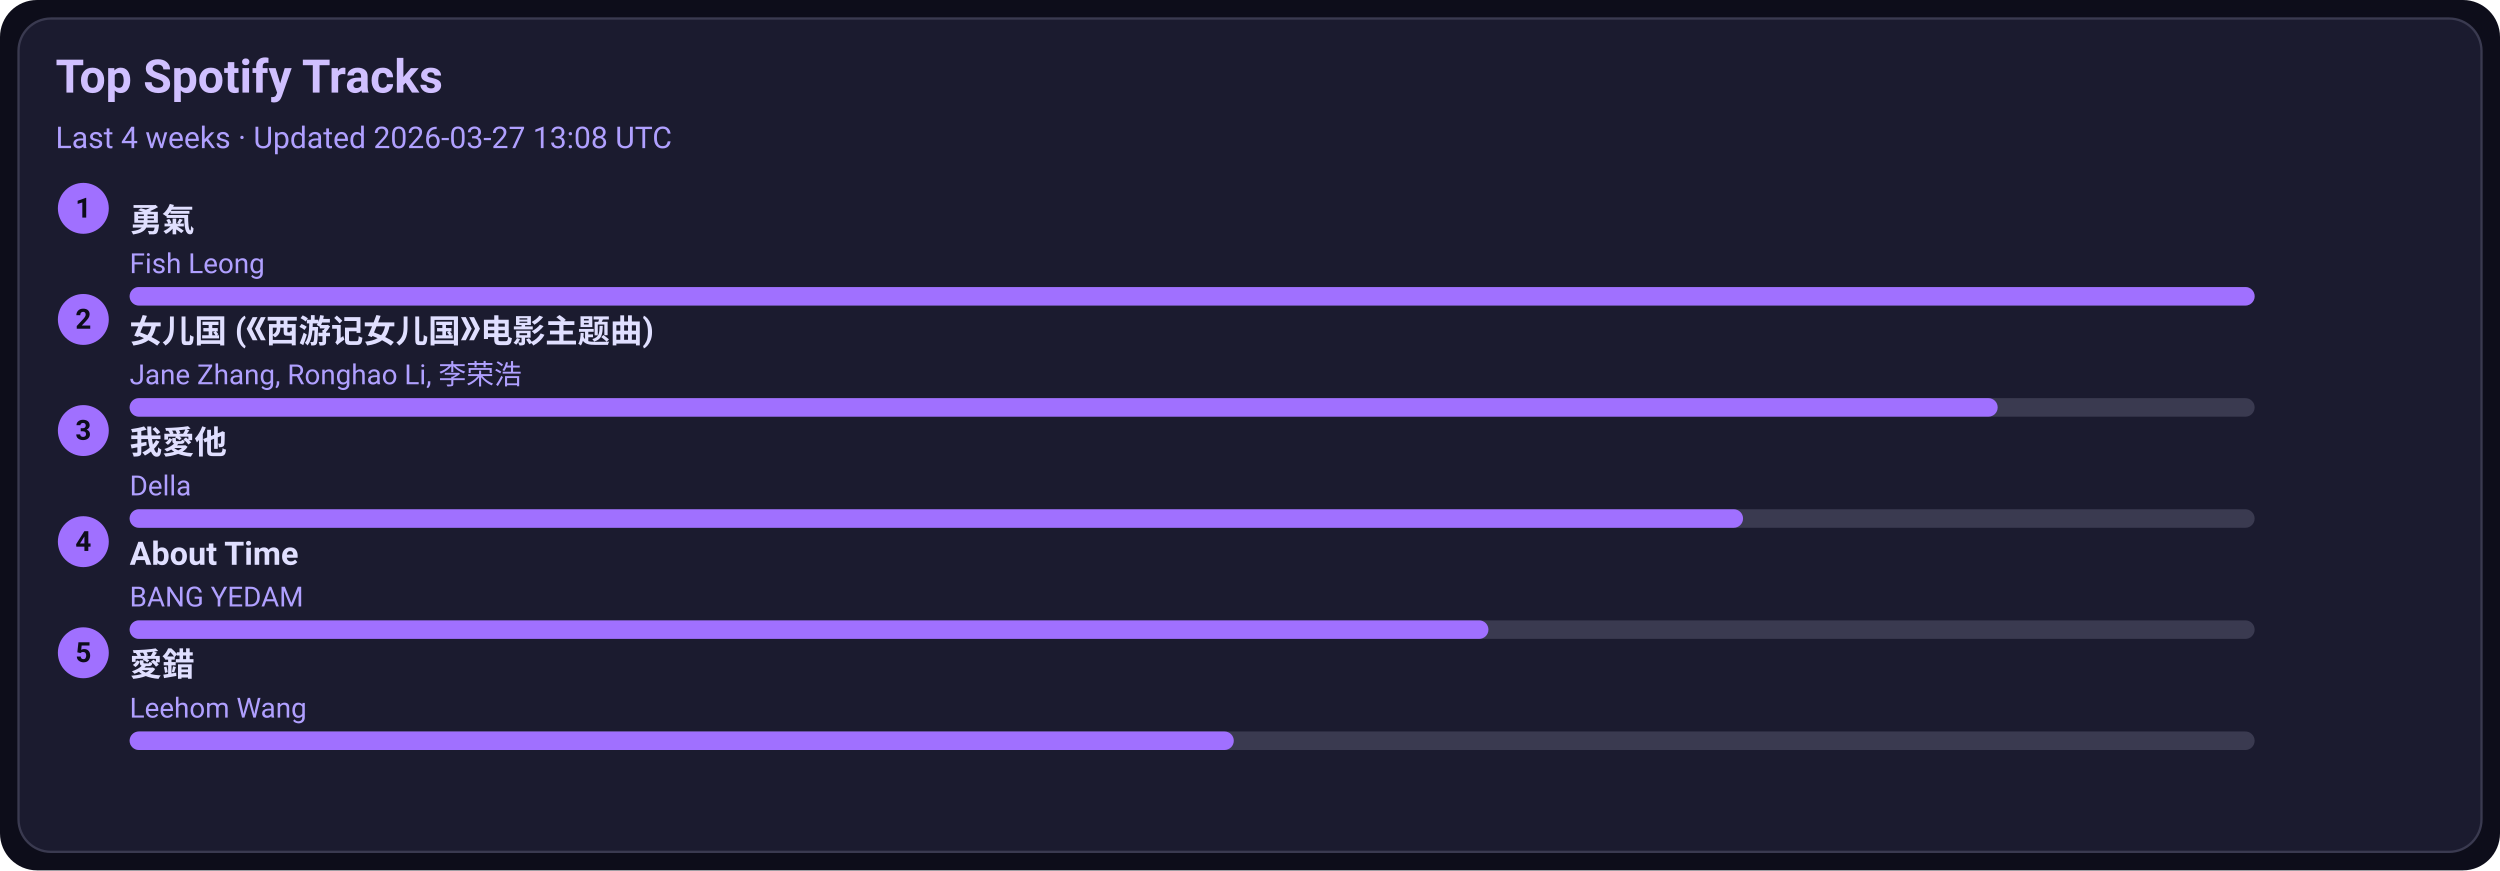
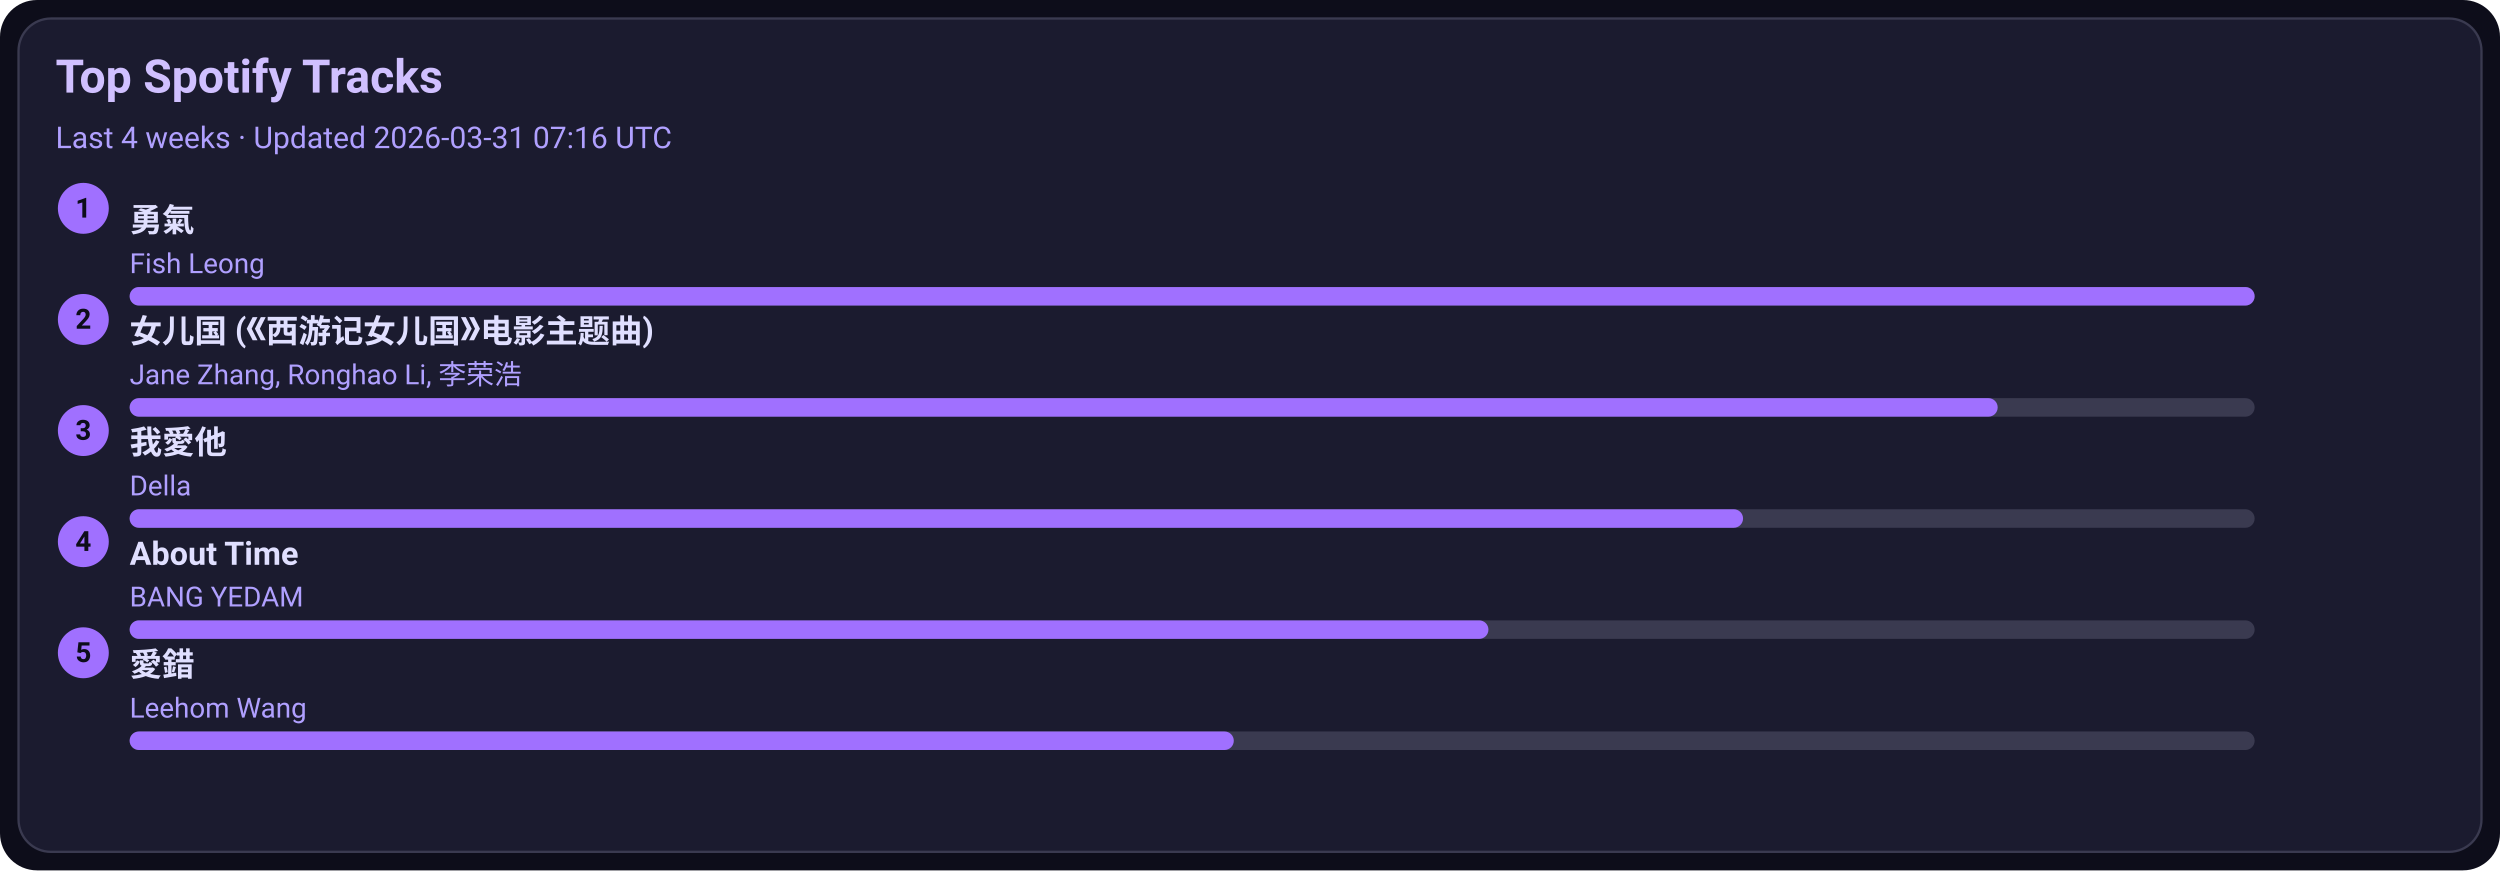
<svg xmlns="http://www.w3.org/2000/svg" width="1080" height="376" viewBox="0 0 1080 376">
  <style>text{font-family:-apple-system,BlinkMacSystemFont,Segoe UI,Roboto,Ubuntu,Helvetica Neue,Arial,Noto Sans,sans-serif}</style>
  <rect width="1080" height="376" rx="16" fill="#0d0d1a" />
  <rect x="8" y="8" width="1064" height="360" rx="14" fill="#1b1b2f" stroke="#3a3a50" />
  <text x="24" y="40" font-size="20" fill="#d0c0ff" font-weight="600">Top Spotify Tracks</text>
-   <text x="24" y="64" font-size="13" fill="#b0a0ff">Last 4 weeks · Updated 2026-03-27 13:08 UTC</text>
+   <text x="24" y="64" font-size="13" fill="#b0a0ff">Last 4 weeks · Updated 2026-03-31 07:16 UTC</text>
  <circle cx="36" cy="90" r="11" fill="#a070ff" />
  <text x="36" y="94" text-anchor="middle" font-size="12" fill="#0d0d1a" font-weight="700">1</text>
  <a href="https://open.spotify.com/track/1SNF1IdMuKPDhw9HTrdcvM" target="_blank" rel="noopener noreferrer">
    <text x="56" y="100" font-size="14" fill="#e0dfff" font-weight="600">勇氣</text>
  </a>
  <text x="56" y="118" font-size="12" fill="#b0a0ff">Fish Leong</text>
  <rect x="56" y="124" width="918" height="8" rx="4" fill="#3a3a50" />
  <rect x="56" y="124" width="918" height="8" rx="4" fill="#a070ff" />
  <circle cx="36" cy="138" r="11" fill="#a070ff" />
  <text x="36" y="142" text-anchor="middle" font-size="12" fill="#0d0d1a" font-weight="700">2</text>
  <a href="https://open.spotify.com/track/5vfCdwOheQGcrR91ATpL2k" target="_blank" rel="noopener noreferrer">
    <text x="56" y="148" font-size="14" fill="#e0dfff" font-weight="600">女儿国 (《西游记女儿国》电影主题曲)</text>
  </a>
  <text x="56" y="166" font-size="12" fill="#b0a0ff">Jane Zhang, Ronghao Li, 李荣浩</text>
  <rect x="56" y="172" width="918" height="8" rx="4" fill="#3a3a50" />
  <rect x="56" y="172" width="807" height="8" rx="4" fill="#a070ff" />
  <circle cx="36" cy="186" r="11" fill="#a070ff" />
  <text x="36" y="190" text-anchor="middle" font-size="12" fill="#0d0d1a" font-weight="700">3</text>
  <a href="https://open.spotify.com/track/2qOitAAyMgHOs0cMilqf8k" target="_blank" rel="noopener noreferrer">
    <text x="56" y="196" font-size="14" fill="#e0dfff" font-weight="600">我愛他</text>
  </a>
  <text x="56" y="214" font-size="12" fill="#b0a0ff">Della</text>
  <rect x="56" y="220" width="918" height="8" rx="4" fill="#3a3a50" />
  <rect x="56" y="220" width="697" height="8" rx="4" fill="#a070ff" />
  <circle cx="36" cy="234" r="11" fill="#a070ff" />
  <text x="36" y="238" text-anchor="middle" font-size="12" fill="#0d0d1a" font-weight="700">4</text>
  <a href="https://open.spotify.com/track/7rsNstm9iwgjGVB1d4vWpf" target="_blank" rel="noopener noreferrer">
    <text x="56" y="244" font-size="14" fill="#e0dfff" font-weight="600">About Time</text>
  </a>
  <text x="56" y="262" font-size="12" fill="#b0a0ff">BANG YEDAM</text>
  <rect x="56" y="268" width="918" height="8" rx="4" fill="#3a3a50" />
  <rect x="56" y="268" width="587" height="8" rx="4" fill="#a070ff" />
  <circle cx="36" cy="282" r="11" fill="#a070ff" />
  <text x="36" y="286" text-anchor="middle" font-size="12" fill="#0d0d1a" font-weight="700">5</text>
  <a href="https://open.spotify.com/track/4vdX5mQE0oXkflFqsqQkUP" target="_blank" rel="noopener noreferrer">
    <text x="56" y="292" font-size="14" fill="#e0dfff" font-weight="600">愛錯</text>
  </a>
  <text x="56" y="310" font-size="12" fill="#b0a0ff">Leehom Wang</text>
  <rect x="56" y="316" width="918" height="8" rx="4" fill="#3a3a50" />
  <rect x="56" y="316" width="477" height="8" rx="4" fill="#a070ff" />
</svg>
